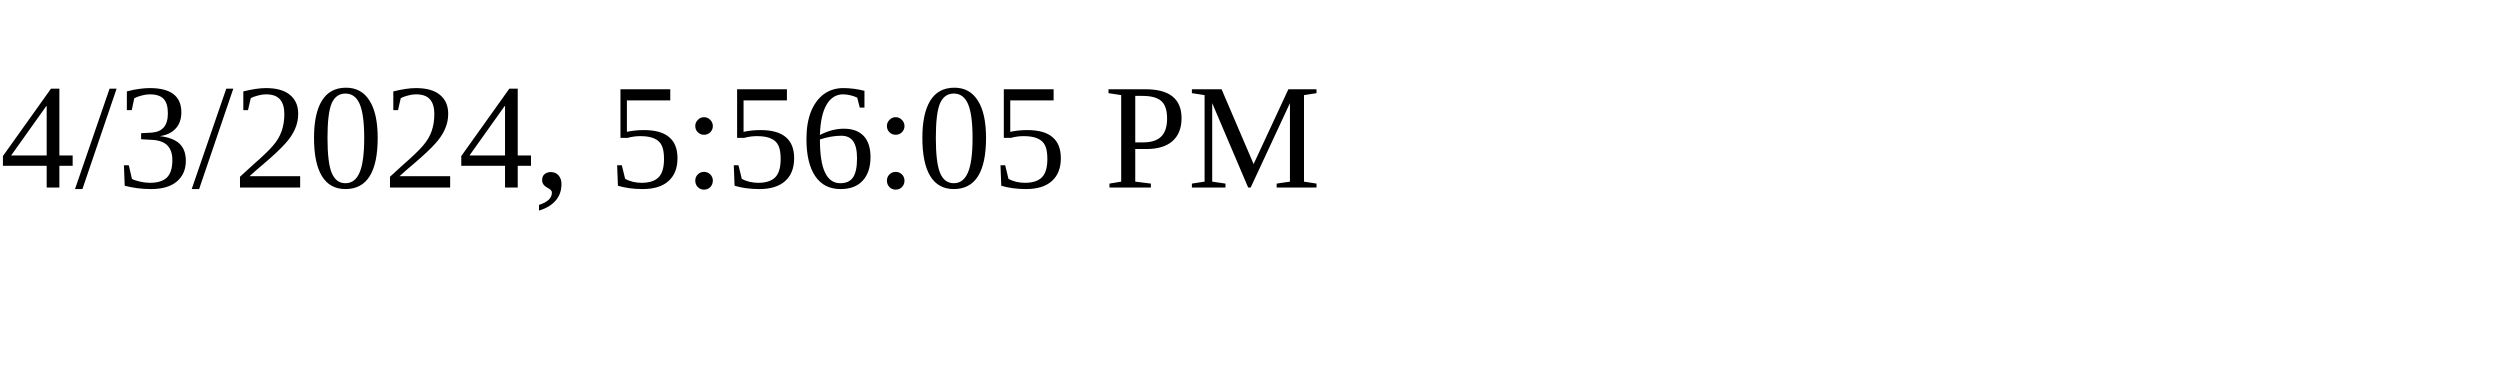
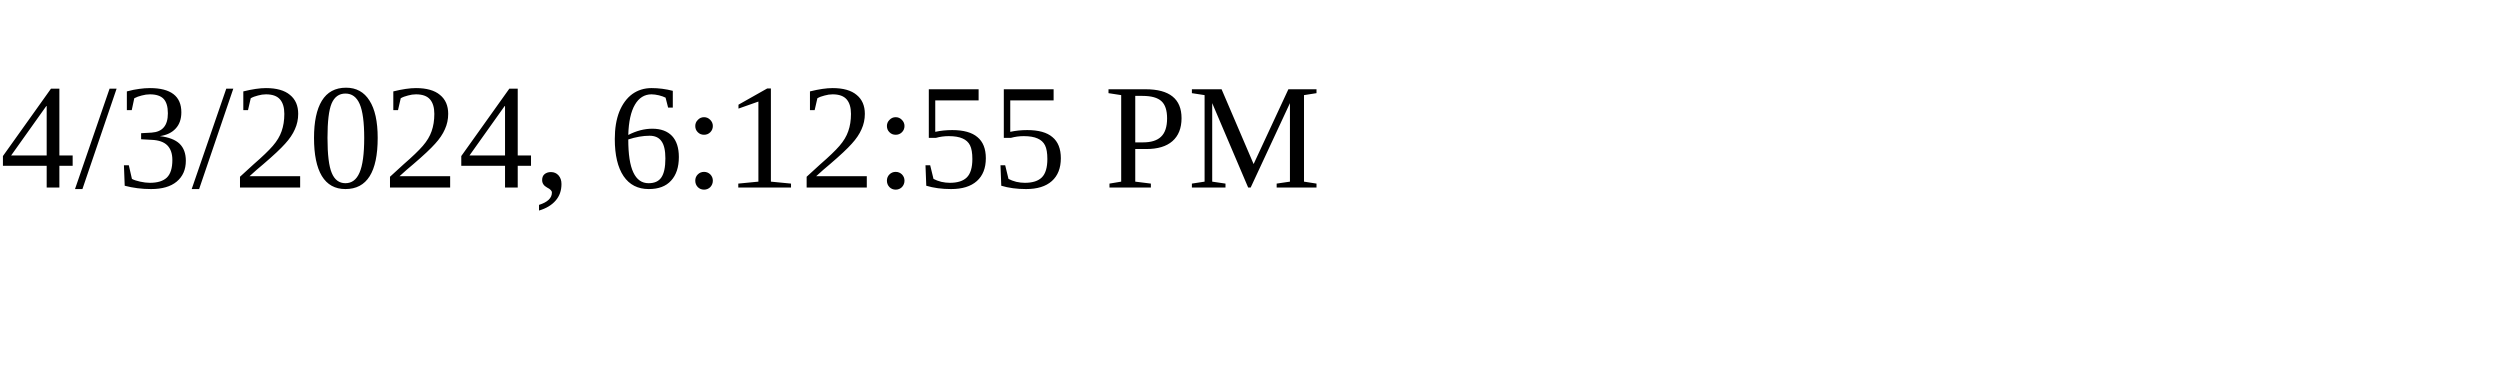
<svg xmlns="http://www.w3.org/2000/svg" height="30" width="200">
-   <text x="0" y="15">4/3/2024, 5:56:05 PM</text>
+   <text x="0" y="15">4/3/2024, 6:12:55 PM</text>
</svg>
